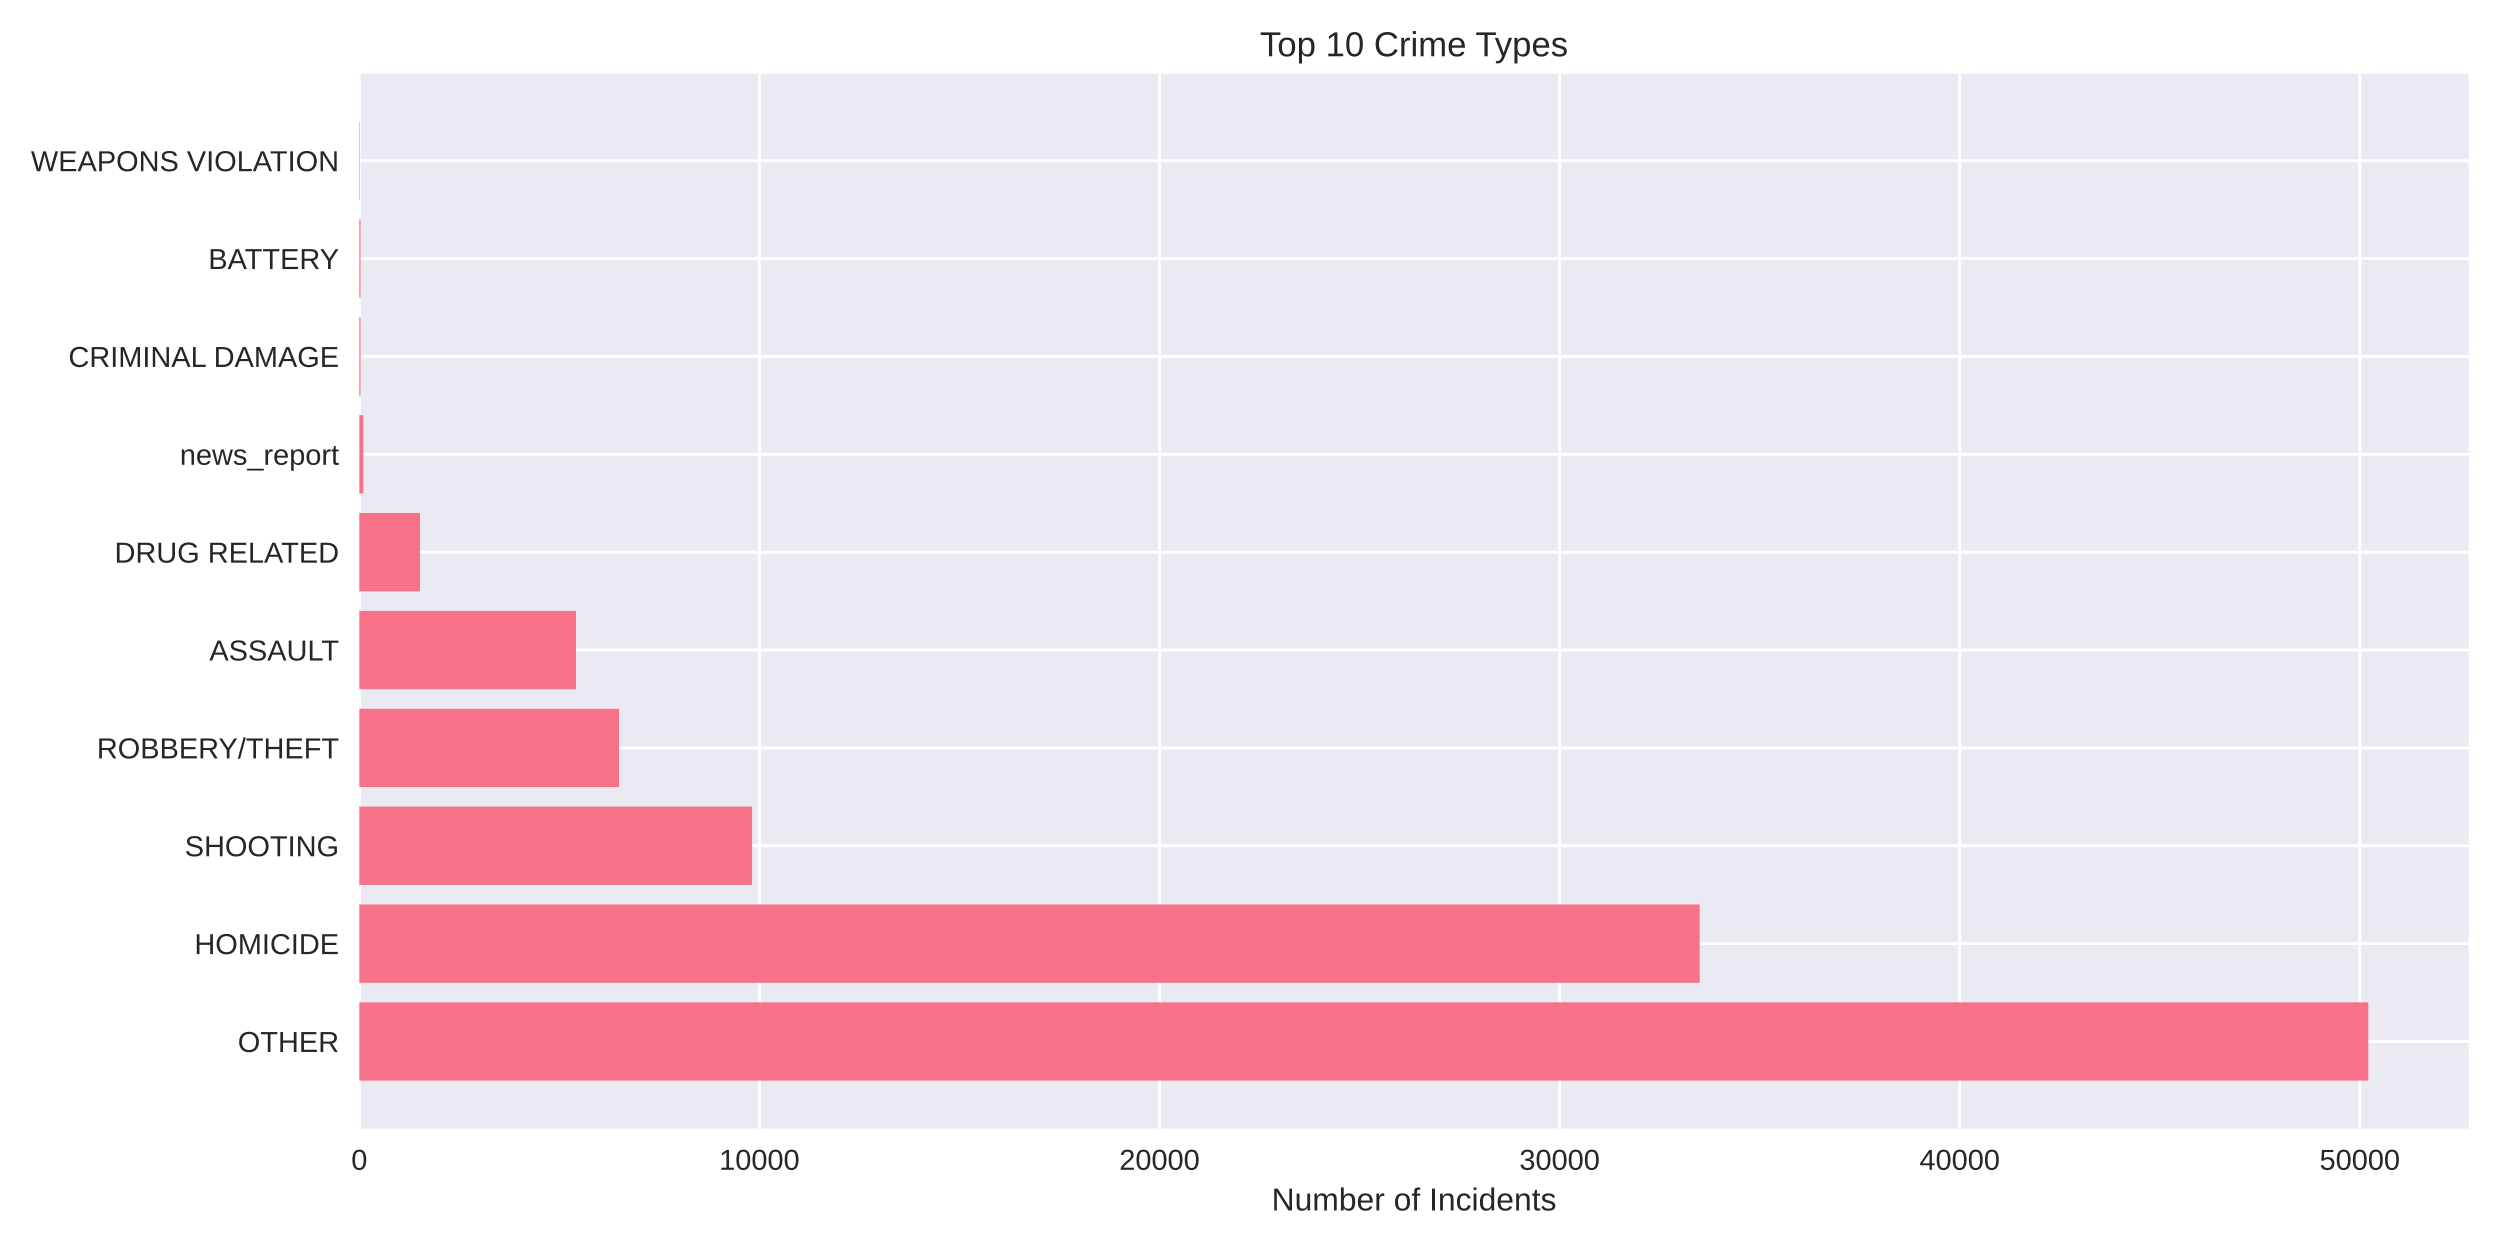
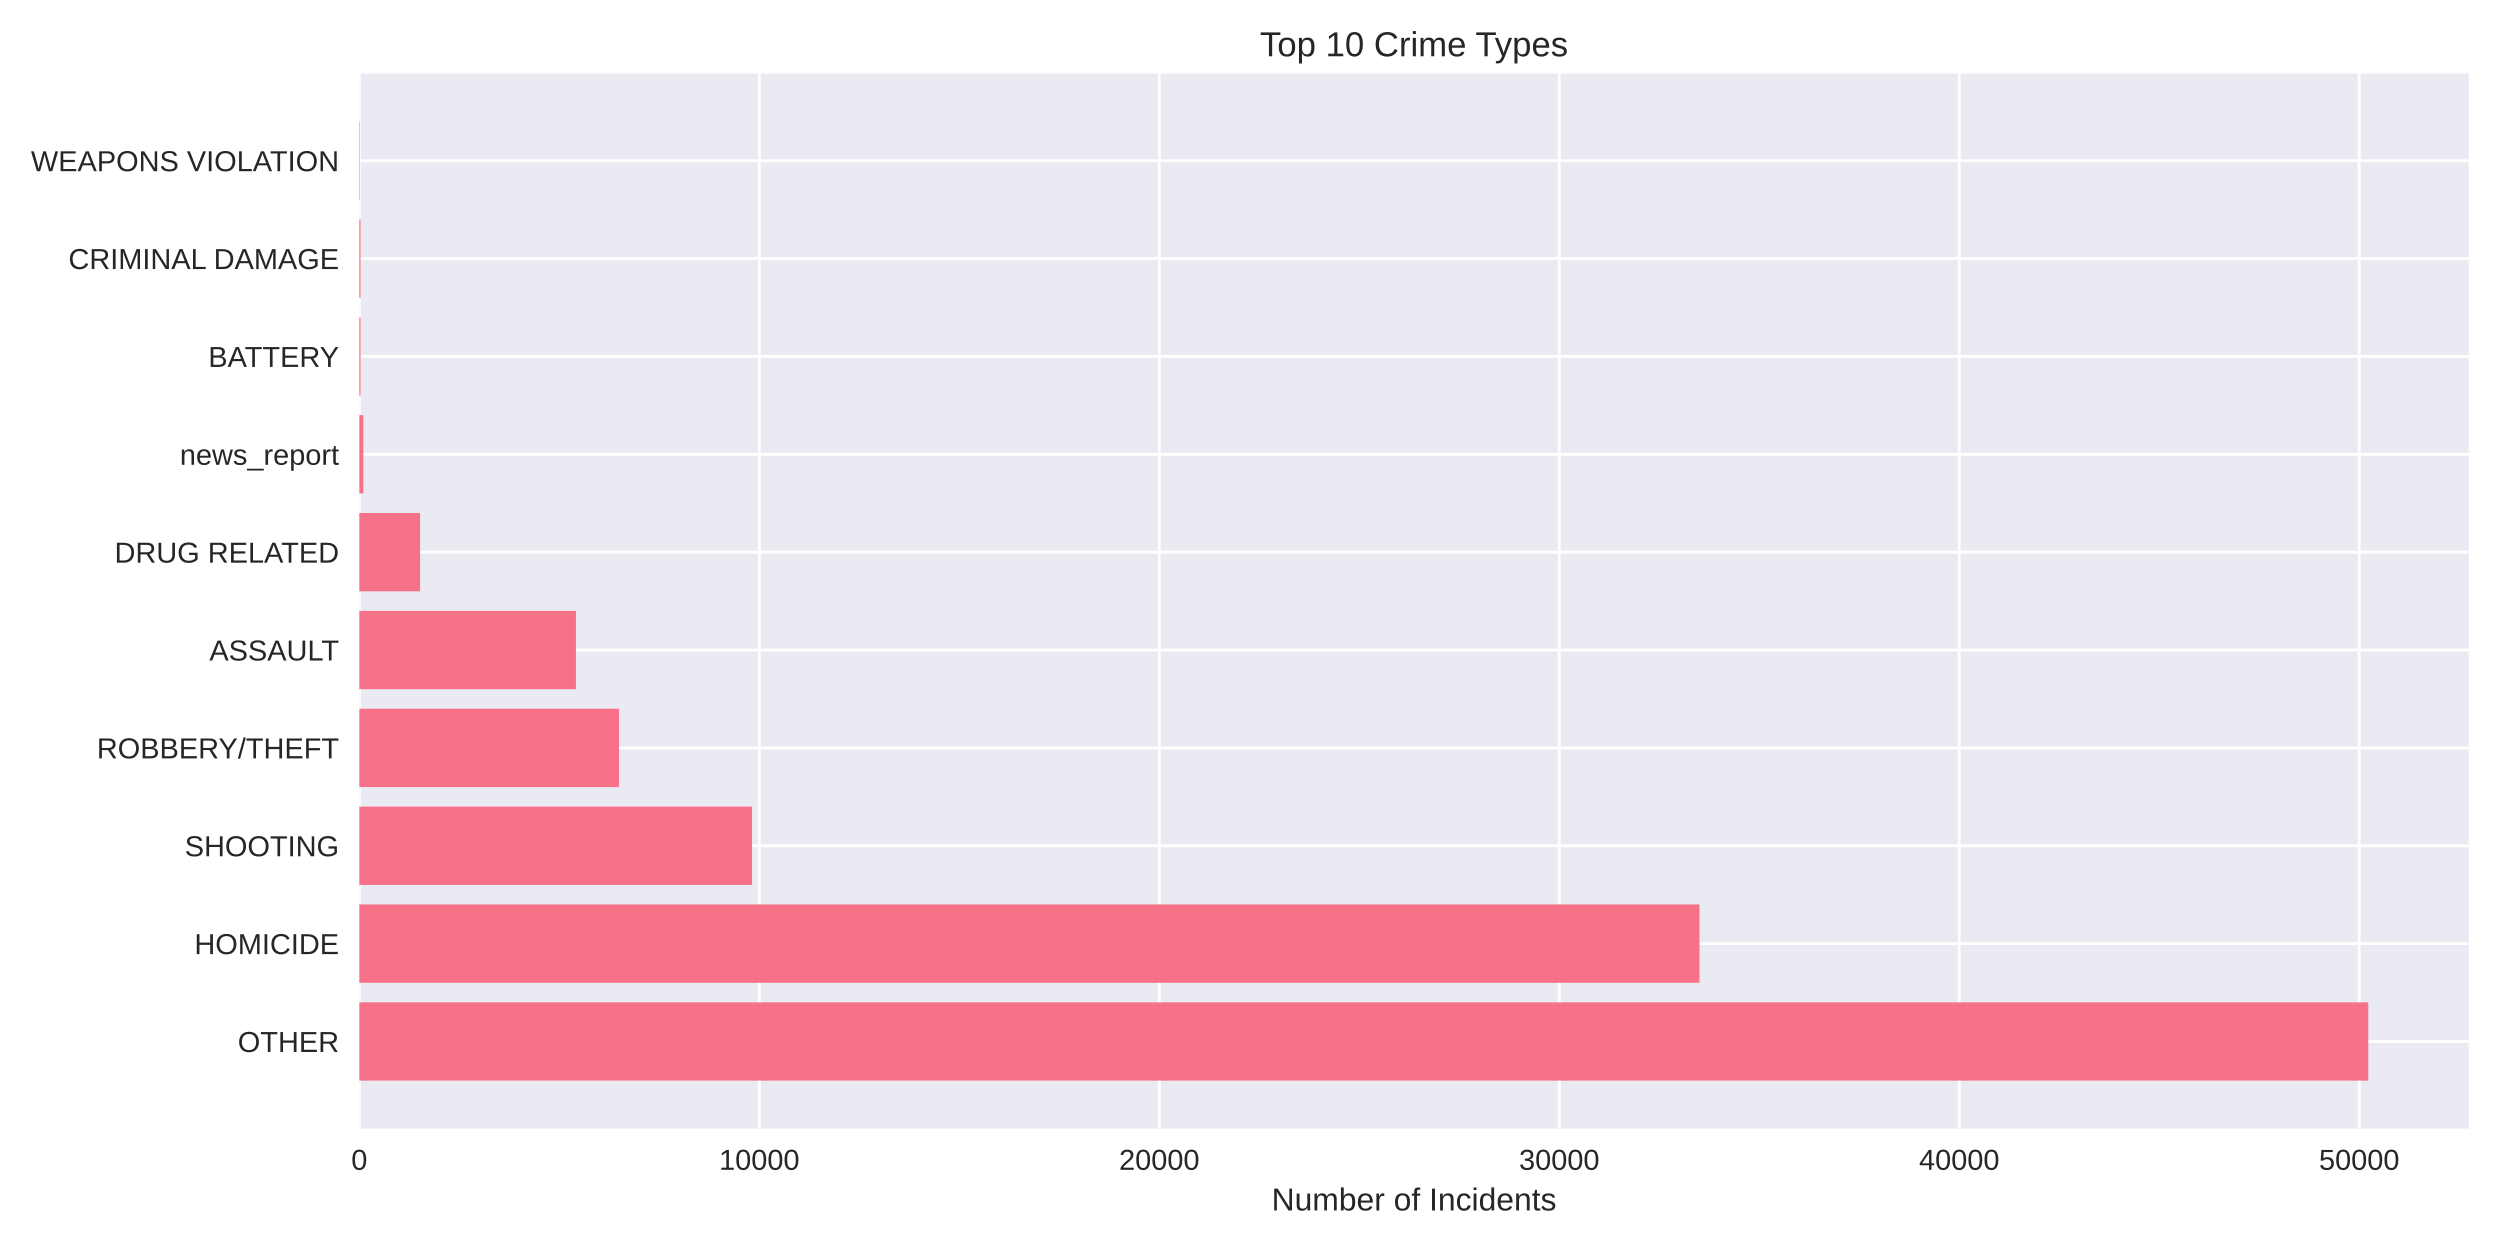
<svg xmlns="http://www.w3.org/2000/svg" width="864pt" height="432pt" viewBox="0 0 864 432" version="1.1">
  <defs>
    <style type="text/css">*{stroke-linejoin: round; stroke-linecap: butt}</style>
  </defs>
  <g id="figure_1">
    <g id="patch_1">
      <path d="M 0 432  L 864 432  L 864 0  L 0 0  z " style="fill: #ffffff" />
    </g>
    <g id="axes_1">
      <g id="patch_2">
        <path d="M 124.18 390.04  L 853.2 390.04  L 853.2 25.44  L 124.18 25.44  z " style="fill: #eaeaf2" />
      </g>
      <g id="matplotlib.axis_1">
        <g id="xtick_1">
          <g id="line2d_1">
-             <path d="M 124.18 390.04  L 124.18 25.44  " clip-path="url(#p5f3f810225)" style="fill: none; stroke: #ffffff; stroke-linecap: round" />
+             <path d="M 124.18 390.04  L 124.18 25.44  " clip-path="url(#p08cf731914)" style="fill: none; stroke: #ffffff; stroke-linecap: round" />
          </g>
          <g id="line2d_2" />
          <g id="text_1">
            <text style="fill: #262626; font: 10px 'Arial', 'Liberation Sans', 'DejaVu Sans', 'Bitstream Vera Sans', sans-serif; text-anchor: middle" x="124.18" y="404.287" transform="rotate(-0 124.18 404.2869)">0</text>
          </g>
        </g>
        <g id="xtick_2">
          <g id="line2d_3">
-             <path d="M 262.452 390.04  L 262.452 25.44  " clip-path="url(#p5f3f810225)" style="fill: none; stroke: #ffffff; stroke-linecap: round" />
+             <path d="M 262.413 390.04  L 262.413 25.44  " clip-path="url(#p08cf731914)" style="fill: none; stroke: #ffffff; stroke-linecap: round" />
          </g>
          <g id="line2d_4" />
          <g id="text_2">
-             <text style="fill: #262626; font: 10px 'Arial', 'Liberation Sans', 'DejaVu Sans', 'Bitstream Vera Sans', sans-serif; text-anchor: middle" x="262.452" y="404.287" transform="rotate(-0 262.4519 404.2869)">10000</text>
+             <text style="fill: #262626; font: 10px 'Arial', 'Liberation Sans', 'DejaVu Sans', 'Bitstream Vera Sans', sans-serif; text-anchor: middle" x="262.413" y="404.287" transform="rotate(-0 262.4134 404.2869)">10000</text>
          </g>
        </g>
        <g id="xtick_3">
          <g id="line2d_5">
-             <path d="M 400.724 390.04  L 400.724 25.44  " clip-path="url(#p5f3f810225)" style="fill: none; stroke: #ffffff; stroke-linecap: round" />
+             <path d="M 400.647 390.04  L 400.647 25.44  " clip-path="url(#p08cf731914)" style="fill: none; stroke: #ffffff; stroke-linecap: round" />
          </g>
          <g id="line2d_6" />
          <g id="text_3">
-             <text style="fill: #262626; font: 10px 'Arial', 'Liberation Sans', 'DejaVu Sans', 'Bitstream Vera Sans', sans-serif; text-anchor: middle" x="400.724" y="404.287" transform="rotate(-0 400.7238 404.2869)">20000</text>
+             <text style="fill: #262626; font: 10px 'Arial', 'Liberation Sans', 'DejaVu Sans', 'Bitstream Vera Sans', sans-serif; text-anchor: middle" x="400.647" y="404.287" transform="rotate(-0 400.6467 404.2869)">20000</text>
          </g>
        </g>
        <g id="xtick_4">
          <g id="line2d_7">
-             <path d="M 538.996 390.04  L 538.996 25.44  " clip-path="url(#p5f3f810225)" style="fill: none; stroke: #ffffff; stroke-linecap: round" />
+             <path d="M 538.88 390.04  L 538.88 25.44  " clip-path="url(#p08cf731914)" style="fill: none; stroke: #ffffff; stroke-linecap: round" />
          </g>
          <g id="line2d_8" />
          <g id="text_4">
-             <text style="fill: #262626; font: 10px 'Arial', 'Liberation Sans', 'DejaVu Sans', 'Bitstream Vera Sans', sans-serif; text-anchor: middle" x="538.996" y="404.287" transform="rotate(-0 538.9957 404.2869)">30000</text>
+             <text style="fill: #262626; font: 10px 'Arial', 'Liberation Sans', 'DejaVu Sans', 'Bitstream Vera Sans', sans-serif; text-anchor: middle" x="538.88" y="404.287" transform="rotate(-0 538.8801 404.2869)">30000</text>
          </g>
        </g>
        <g id="xtick_5">
          <g id="line2d_9">
-             <path d="M 677.268 390.04  L 677.268 25.44  " clip-path="url(#p5f3f810225)" style="fill: none; stroke: #ffffff; stroke-linecap: round" />
+             <path d="M 677.113 390.04  L 677.113 25.44  " clip-path="url(#p08cf731914)" style="fill: none; stroke: #ffffff; stroke-linecap: round" />
          </g>
          <g id="line2d_10" />
          <g id="text_5">
-             <text style="fill: #262626; font: 10px 'Arial', 'Liberation Sans', 'DejaVu Sans', 'Bitstream Vera Sans', sans-serif; text-anchor: middle" x="677.268" y="404.287" transform="rotate(-0 677.2677 404.2869)">40000</text>
+             <text style="fill: #262626; font: 10px 'Arial', 'Liberation Sans', 'DejaVu Sans', 'Bitstream Vera Sans', sans-serif; text-anchor: middle" x="677.113" y="404.287" transform="rotate(-0 677.1135 404.2869)">40000</text>
          </g>
        </g>
        <g id="xtick_6">
          <g id="line2d_11">
-             <path d="M 815.54 390.04  L 815.54 25.44  " clip-path="url(#p5f3f810225)" style="fill: none; stroke: #ffffff; stroke-linecap: round" />
+             <path d="M 815.347 390.04  L 815.347 25.44  " clip-path="url(#p08cf731914)" style="fill: none; stroke: #ffffff; stroke-linecap: round" />
          </g>
          <g id="line2d_12" />
          <g id="text_6">
-             <text style="fill: #262626; font: 10px 'Arial', 'Liberation Sans', 'DejaVu Sans', 'Bitstream Vera Sans', sans-serif; text-anchor: middle" x="815.54" y="404.287" transform="rotate(-0 815.5396 404.2869)">50000</text>
+             <text style="fill: #262626; font: 10px 'Arial', 'Liberation Sans', 'DejaVu Sans', 'Bitstream Vera Sans', sans-serif; text-anchor: middle" x="815.347" y="404.287" transform="rotate(-0 815.3469 404.2869)">50000</text>
          </g>
        </g>
        <g id="text_7">
          <text style="fill: #262626; font: 11px 'Arial', 'Liberation Sans', 'DejaVu Sans', 'Bitstream Vera Sans', sans-serif; text-anchor: middle" x="488.69" y="418.333" transform="rotate(-0 488.69 418.3334)">Number of Incidents</text>
        </g>
      </g>
      <g id="matplotlib.axis_2">
        <g id="ytick_1">
          <g id="line2d_13">
-             <path d="M 124.18 359.939  L 853.2 359.939  " clip-path="url(#p5f3f810225)" style="fill: none; stroke: #ffffff; stroke-linecap: round" />
+             <path d="M 124.18 359.939  L 853.2 359.939  " clip-path="url(#p08cf731914)" style="fill: none; stroke: #ffffff; stroke-linecap: round" />
          </g>
          <g id="line2d_14" />
          <g id="text_8">
            <text style="fill: #262626; font: 10px 'Arial', 'Liberation Sans', 'DejaVu Sans', 'Bitstream Vera Sans', sans-serif; text-anchor: end" x="117.18" y="363.562" transform="rotate(-0 117.18 363.562)">OTHER</text>
          </g>
        </g>
        <g id="ytick_2">
          <g id="line2d_15">
-             <path d="M 124.18 326.117  L 853.2 326.117  " clip-path="url(#p5f3f810225)" style="fill: none; stroke: #ffffff; stroke-linecap: round" />
+             <path d="M 124.18 326.117  L 853.2 326.117  " clip-path="url(#p08cf731914)" style="fill: none; stroke: #ffffff; stroke-linecap: round" />
          </g>
          <g id="line2d_16" />
          <g id="text_9">
            <text style="fill: #262626; font: 10px 'Arial', 'Liberation Sans', 'DejaVu Sans', 'Bitstream Vera Sans', sans-serif; text-anchor: end" x="117.18" y="329.74" transform="rotate(-0 117.18 329.7401)">HOMICIDE</text>
          </g>
        </g>
        <g id="ytick_3">
          <g id="line2d_17">
-             <path d="M 124.18 292.295  L 853.2 292.295  " clip-path="url(#p5f3f810225)" style="fill: none; stroke: #ffffff; stroke-linecap: round" />
+             <path d="M 124.18 292.295  L 853.2 292.295  " clip-path="url(#p08cf731914)" style="fill: none; stroke: #ffffff; stroke-linecap: round" />
          </g>
          <g id="line2d_18" />
          <g id="text_10">
            <text style="fill: #262626; font: 10px 'Arial', 'Liberation Sans', 'DejaVu Sans', 'Bitstream Vera Sans', sans-serif; text-anchor: end" x="117.18" y="295.918" transform="rotate(-0 117.18 295.9182)">SHOOTING</text>
          </g>
        </g>
        <g id="ytick_4">
          <g id="line2d_19">
-             <path d="M 124.18 258.473  L 853.2 258.473  " clip-path="url(#p5f3f810225)" style="fill: none; stroke: #ffffff; stroke-linecap: round" />
+             <path d="M 124.18 258.473  L 853.2 258.473  " clip-path="url(#p08cf731914)" style="fill: none; stroke: #ffffff; stroke-linecap: round" />
          </g>
          <g id="line2d_20" />
          <g id="text_11">
            <text style="fill: #262626; font: 10px 'Arial', 'Liberation Sans', 'DejaVu Sans', 'Bitstream Vera Sans', sans-serif; text-anchor: end" x="117.18" y="262.096" transform="rotate(-0 117.18 262.0963)">ROBBERY/THEFT</text>
          </g>
        </g>
        <g id="ytick_5">
          <g id="line2d_21">
-             <path d="M 124.18 224.651  L 853.2 224.651  " clip-path="url(#p5f3f810225)" style="fill: none; stroke: #ffffff; stroke-linecap: round" />
+             <path d="M 124.18 224.651  L 853.2 224.651  " clip-path="url(#p08cf731914)" style="fill: none; stroke: #ffffff; stroke-linecap: round" />
          </g>
          <g id="line2d_22" />
          <g id="text_12">
            <text style="fill: #262626; font: 10px 'Arial', 'Liberation Sans', 'DejaVu Sans', 'Bitstream Vera Sans', sans-serif; text-anchor: end" x="117.18" y="228.274" transform="rotate(-0 117.18 228.2744)">ASSAULT</text>
          </g>
        </g>
        <g id="ytick_6">
          <g id="line2d_23">
-             <path d="M 124.18 190.829  L 853.2 190.829  " clip-path="url(#p5f3f810225)" style="fill: none; stroke: #ffffff; stroke-linecap: round" />
+             <path d="M 124.18 190.829  L 853.2 190.829  " clip-path="url(#p08cf731914)" style="fill: none; stroke: #ffffff; stroke-linecap: round" />
          </g>
          <g id="line2d_24" />
          <g id="text_13">
            <text style="fill: #262626; font: 10px 'Arial', 'Liberation Sans', 'DejaVu Sans', 'Bitstream Vera Sans', sans-serif; text-anchor: end" x="117.18" y="194.452" transform="rotate(-0 117.18 194.4525)">DRUG RELATED</text>
          </g>
        </g>
        <g id="ytick_7">
          <g id="line2d_25">
-             <path d="M 124.18 157.007  L 853.2 157.007  " clip-path="url(#p5f3f810225)" style="fill: none; stroke: #ffffff; stroke-linecap: round" />
+             <path d="M 124.18 157.007  L 853.2 157.007  " clip-path="url(#p08cf731914)" style="fill: none; stroke: #ffffff; stroke-linecap: round" />
          </g>
          <g id="line2d_26" />
          <g id="text_14">
            <text style="fill: #262626; font: 10px 'Arial', 'Liberation Sans', 'DejaVu Sans', 'Bitstream Vera Sans', sans-serif; text-anchor: end" x="117.18" y="160.631" transform="rotate(-0 117.18 160.6306)">news_report</text>
          </g>
        </g>
        <g id="ytick_8">
          <g id="line2d_27">
-             <path d="M 124.18 123.185  L 853.2 123.185  " clip-path="url(#p5f3f810225)" style="fill: none; stroke: #ffffff; stroke-linecap: round" />
+             <path d="M 124.18 123.185  L 853.2 123.185  " clip-path="url(#p08cf731914)" style="fill: none; stroke: #ffffff; stroke-linecap: round" />
          </g>
          <g id="line2d_28" />
          <g id="text_15">
-             <text style="fill: #262626; font: 10px 'Arial', 'Liberation Sans', 'DejaVu Sans', 'Bitstream Vera Sans', sans-serif; text-anchor: end" x="117.18" y="126.809" transform="rotate(-0 117.18 126.8087)">CRIMINAL DAMAGE</text>
+             <text style="fill: #262626; font: 10px 'Arial', 'Liberation Sans', 'DejaVu Sans', 'Bitstream Vera Sans', sans-serif; text-anchor: end" x="117.18" y="126.809" transform="rotate(-0 117.18 126.8087)">BATTERY</text>
          </g>
        </g>
        <g id="ytick_9">
          <g id="line2d_29">
-             <path d="M 124.18 89.363  L 853.2 89.363  " clip-path="url(#p5f3f810225)" style="fill: none; stroke: #ffffff; stroke-linecap: round" />
+             <path d="M 124.18 89.363  L 853.2 89.363  " clip-path="url(#p08cf731914)" style="fill: none; stroke: #ffffff; stroke-linecap: round" />
          </g>
          <g id="line2d_30" />
          <g id="text_16">
-             <text style="fill: #262626; font: 10px 'Arial', 'Liberation Sans', 'DejaVu Sans', 'Bitstream Vera Sans', sans-serif; text-anchor: end" x="117.18" y="92.987" transform="rotate(-0 117.18 92.98681)">BATTERY</text>
+             <text style="fill: #262626; font: 10px 'Arial', 'Liberation Sans', 'DejaVu Sans', 'Bitstream Vera Sans', sans-serif; text-anchor: end" x="117.18" y="92.987" transform="rotate(-0 117.18 92.98681)">CRIMINAL DAMAGE</text>
          </g>
        </g>
        <g id="ytick_10">
          <g id="line2d_31">
-             <path d="M 124.18 55.541  L 853.2 55.541  " clip-path="url(#p5f3f810225)" style="fill: none; stroke: #ffffff; stroke-linecap: round" />
+             <path d="M 124.18 55.541  L 853.2 55.541  " clip-path="url(#p08cf731914)" style="fill: none; stroke: #ffffff; stroke-linecap: round" />
          </g>
          <g id="line2d_32" />
          <g id="text_17">
            <text style="fill: #262626; font: 10px 'Arial', 'Liberation Sans', 'DejaVu Sans', 'Bitstream Vera Sans', sans-serif; text-anchor: end" x="117.18" y="59.165" transform="rotate(-0 117.18 59.16492)">WEAPONS VIOLATION</text>
          </g>
        </g>
      </g>
      <g id="patch_3">
-         <path d="M 124.18 373.467  L 818.485 373.467  L 818.485 346.41  L 124.18 346.41  z " clip-path="url(#p5f3f810225)" style="fill: #f77189" />
+         <path d="M 124.18 373.467  L 818.485 373.467  L 818.485 346.41  L 124.18 346.41  z " clip-path="url(#p08cf731914)" style="fill: #f77189" />
      </g>
      <g id="patch_4">
-         <path d="M 124.18 339.645  L 587.405 339.645  L 587.405 312.588  L 124.18 312.588  z " clip-path="url(#p5f3f810225)" style="fill: #f77189" />
+         <path d="M 124.18 339.645  L 587.345 339.645  L 587.345 312.588  L 124.18 312.588  z " clip-path="url(#p08cf731914)" style="fill: #f77189" />
      </g>
      <g id="patch_5">
-         <path d="M 124.18 305.823  L 259.922 305.823  L 259.922 278.766  L 124.18 278.766  z " clip-path="url(#p5f3f810225)" style="fill: #f77189" />
+         <path d="M 124.18 305.823  L 259.898 305.823  L 259.898 278.766  L 124.18 278.766  z " clip-path="url(#p08cf731914)" style="fill: #f77189" />
      </g>
      <g id="patch_6">
-         <path d="M 124.18 272.002  L 213.946 272.002  L 213.946 244.944  L 124.18 244.944  z " clip-path="url(#p5f3f810225)" style="fill: #f77189" />
+         <path d="M 124.18 272.002  L 213.935 272.002  L 213.935 244.944  L 124.18 244.944  z " clip-path="url(#p08cf731914)" style="fill: #f77189" />
      </g>
      <g id="patch_7">
-         <path d="M 124.18 238.18  L 199.068 238.18  L 199.068 211.122  L 124.18 211.122  z " clip-path="url(#p5f3f810225)" style="fill: #f77189" />
+         <path d="M 124.18 238.18  L 199.047 238.18  L 199.047 211.122  L 124.18 211.122  z " clip-path="url(#p08cf731914)" style="fill: #f77189" />
      </g>
      <g id="patch_8">
-         <path d="M 124.18 204.358  L 145.17 204.358  L 145.17 177.3  L 124.18 177.3  z " clip-path="url(#p5f3f810225)" style="fill: #f77189" />
+         <path d="M 124.18 204.358  L 145.178 204.358  L 145.178 177.3  L 124.18 177.3  z " clip-path="url(#p08cf731914)" style="fill: #f77189" />
      </g>
      <g id="patch_9">
-         <path d="M 124.18 170.536  L 125.563 170.536  L 125.563 143.478  L 124.18 143.478  z " clip-path="url(#p5f3f810225)" style="fill: #f77189" />
+         <path d="M 124.18 170.536  L 125.562 170.536  L 125.562 143.478  L 124.18 143.478  z " clip-path="url(#p08cf731914)" style="fill: #f77189" />
      </g>
      <g id="patch_10">
-         <path d="M 124.18 136.714  L 124.609 136.714  L 124.609 109.657  L 124.18 109.657  z " clip-path="url(#p5f3f810225)" style="fill: #f77189" />
+         <path d="M 124.18 136.714  L 124.609 136.714  L 124.609 109.657  L 124.18 109.657  z " clip-path="url(#p08cf731914)" style="fill: #f77189" />
      </g>
      <g id="patch_11">
-         <path d="M 124.18 102.892  L 124.609 102.892  L 124.609 75.835  L 124.18 75.835  z " clip-path="url(#p5f3f810225)" style="fill: #f77189" />
+         <path d="M 124.18 102.892  L 124.609 102.892  L 124.609 75.835  L 124.18 75.835  z " clip-path="url(#p08cf731914)" style="fill: #f77189" />
      </g>
      <g id="patch_12">
-         <path d="M 124.18 69.07  L 124.332 69.07  L 124.332 42.013  L 124.18 42.013  z " clip-path="url(#p5f3f810225)" style="fill: #f77189" />
+         <path d="M 124.18 69.07  L 124.332 69.07  L 124.332 42.013  L 124.18 42.013  z " clip-path="url(#p08cf731914)" style="fill: #f77189" />
      </g>
      <g id="patch_13">
        <path d="M 124.18 390.04  L 124.18 25.44  " style="fill: none" />
      </g>
      <g id="patch_14">
        <path d="M 853.2 390.04  L 853.2 25.44  " style="fill: none" />
      </g>
      <g id="patch_15">
        <path d="M 124.18 390.04  L 853.2 390.04  " style="fill: none" />
      </g>
      <g id="patch_16">
        <path d="M 124.18 25.44  L 853.2 25.44  " style="fill: none" />
      </g>
      <g id="text_18">
        <text style="fill: #262626; font: 12px 'Arial', 'Liberation Sans', 'DejaVu Sans', 'Bitstream Vera Sans', sans-serif; text-anchor: middle" x="488.69" y="19.44" transform="rotate(-0 488.69 19.44)">Top 10 Crime Types</text>
      </g>
    </g>
  </g>
  <defs>
-     <clipPath id="p5f3f810225">
+     <clipPath id="p08cf731914">
      <rect x="124.18" y="25.44" width="729.02" height="364.6" />
    </clipPath>
  </defs>
</svg>
